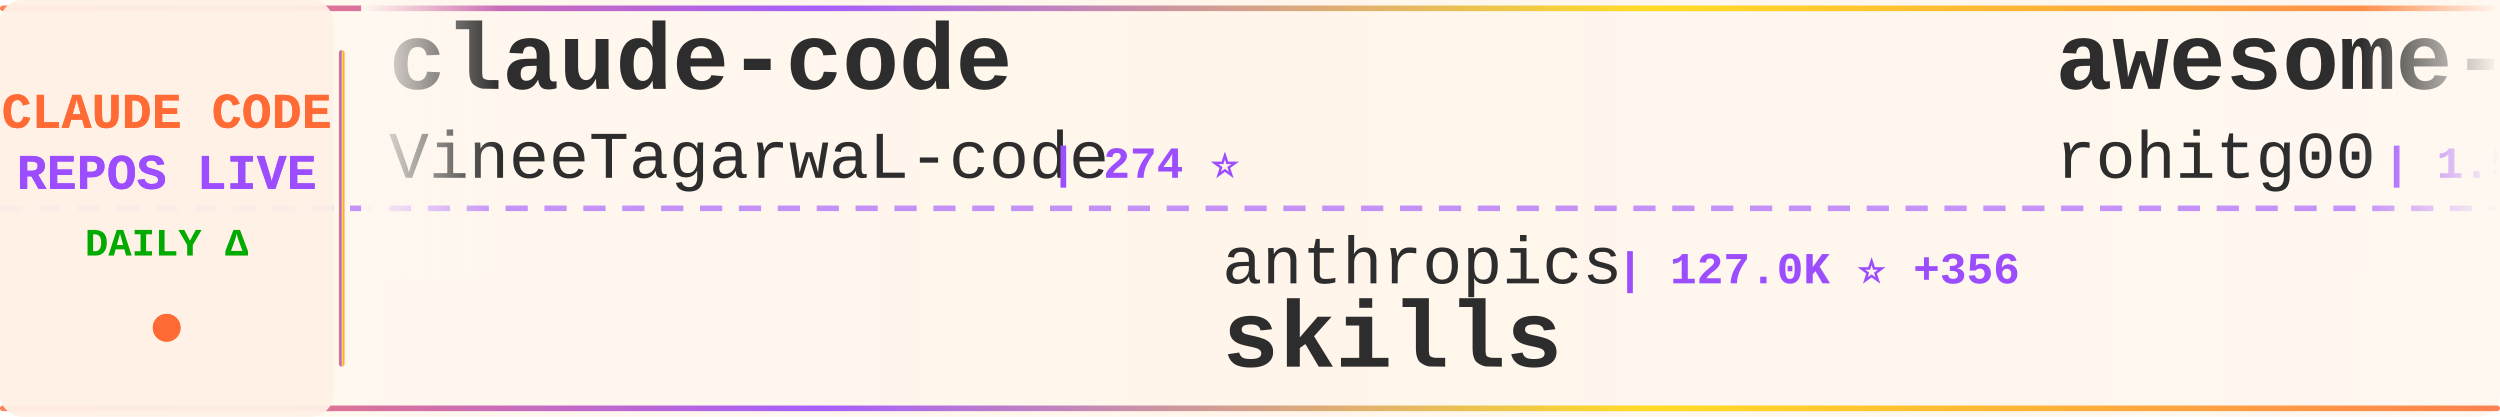
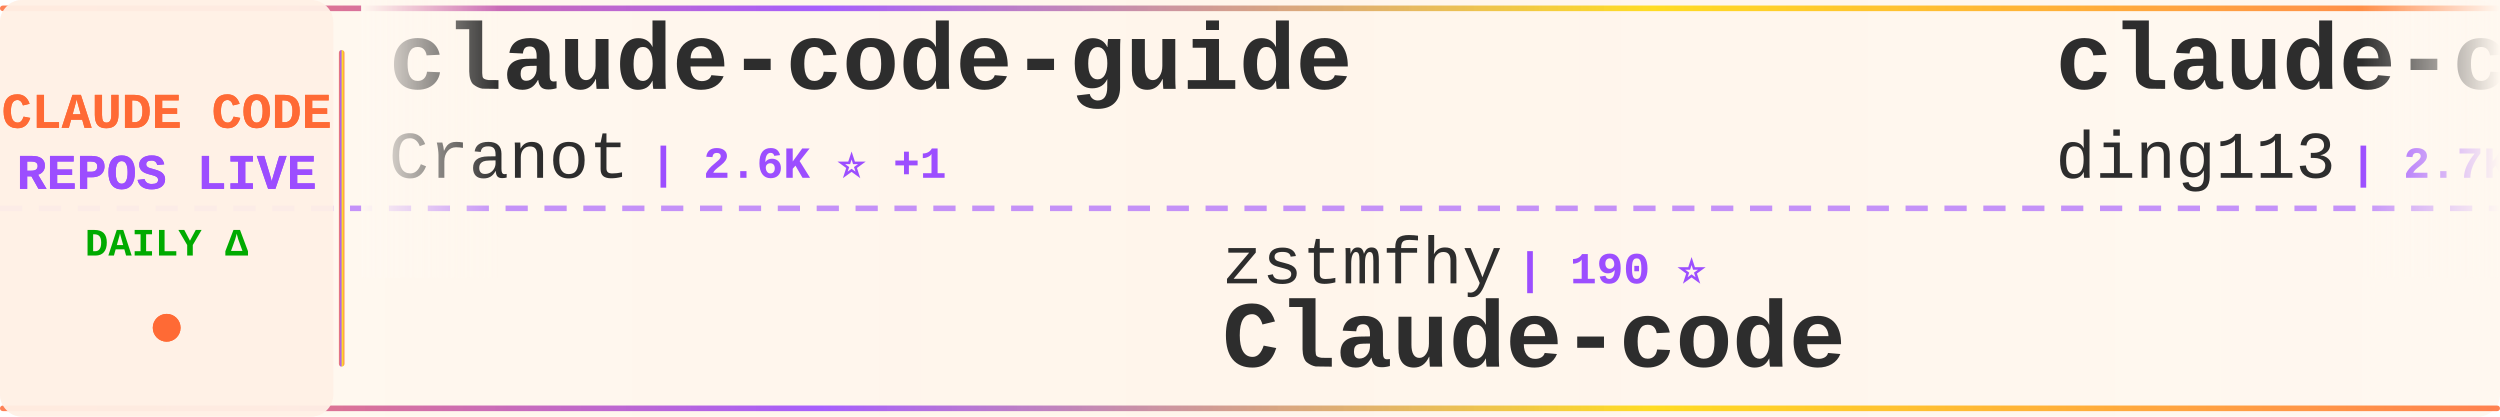
<svg xmlns="http://www.w3.org/2000/svg" width="900" height="150">
  <defs>
    <linearGradient id="tickerBg" x1="0%" y1="0%" x2="100%" y2="0%">
      <stop offset="0%" style="stop-color:#fff8f0;stop-opacity:0.98" />
      <stop offset="50%" style="stop-color:#fff5eb;stop-opacity:1" />
      <stop offset="100%" style="stop-color:#fff8f0;stop-opacity:0.98" />
    </linearGradient>
    <linearGradient id="borderGrad" x1="0%" y1="0%" x2="100%" y2="0%">
      <stop offset="0%" style="stop-color:#FF6B35;stop-opacity:0.85">
        <animate attributeName="stop-opacity" values="0.85;1;0.85" dur="2s" repeatCount="indefinite" />
      </stop>
      <stop offset="33%" style="stop-color:#9C4EFF;stop-opacity:0.9">
        <animate attributeName="stop-opacity" values="0.9;1;0.9" dur="2.2s" repeatCount="indefinite" />
      </stop>
      <stop offset="66%" style="stop-color:#FFD700;stop-opacity:0.85">
        <animate attributeName="stop-opacity" values="0.85;1;0.85" dur="1.8s" repeatCount="indefinite" />
      </stop>
      <stop offset="100%" style="stop-color:#FF6B35;stop-opacity:0.85">
        <animate attributeName="stop-opacity" values="0.85;1;0.85" dur="2s" repeatCount="indefinite" />
      </stop>
    </linearGradient>
    <filter id="textGlow">
      <feGaussianBlur stdDeviation="0.15" result="coloredBlur" />
      <feMerge>
        <feMergeNode in="coloredBlur" />
        <feMergeNode in="SourceGraphic" />
      </feMerge>
    </filter>
    <filter id="metricGlow">
      <feGaussianBlur stdDeviation="0.2" result="coloredBlur" />
      <feMerge>
        <feMergeNode in="coloredBlur" />
        <feMergeNode in="SourceGraphic" />
      </feMerge>
    </filter>
    <linearGradient id="leftFade" x1="0%" y1="0%" x2="100%" y2="0%">
      <stop offset="0%" style="stop-color:#fff8f0;stop-opacity:1" />
      <stop offset="100%" style="stop-color:#fff8f0;stop-opacity:0" />
    </linearGradient>
    <linearGradient id="rightFade" x1="0%" y1="0%" x2="100%" y2="0%">
      <stop offset="0%" style="stop-color:#fff8f0;stop-opacity:0" />
      <stop offset="100%" style="stop-color:#fff8f0;stop-opacity:1" />
    </linearGradient>
  </defs>
  <rect width="900" height="150" fill="url(#tickerBg)" rx="8" />
  <rect x="0" y="2" width="900" height="2" fill="url(#borderGrad)" rx="1" />
  <rect x="0" y="146" width="900" height="2" fill="url(#borderGrad)" rx="1" />
  <line x1="0" y1="75" x2="900" y2="75" stroke="#9C4EFF" stroke-width="2" stroke-dasharray="8 6" opacity="0.6" />
  <rect x="0" y="0" width="120" height="150" fill="#fff0e6" opacity="0.95" rx="8" />
  <text x="60" y="46" font-family="'Courier New', monospace" font-size="18" font-weight="bold" fill="#FF6B35" text-anchor="middle" filter="url(#textGlow)">
    CLAUDE CODE
  </text>
  <text x="60" y="68" font-family="'Courier New', monospace" font-size="18" font-weight="bold" fill="#9C4EFF" text-anchor="middle" filter="url(#textGlow)">
    REPOS LIVE
  </text>
  <text x="60" y="92" font-family="'Courier New', monospace" font-size="14" font-weight="bold" fill="#00aa00" text-anchor="middle">
    DAILY Δ
  </text>
  <circle cx="60" cy="118" r="5" fill="#FF6B35" filter="url(#metricGlow)">
    <animate attributeName="r" values="4;6;4" dur="1.5s" repeatCount="indefinite" />
    <animate attributeName="opacity" values="0.6;1;0.6" dur="1.5s" repeatCount="indefinite" />
  </circle>
  <rect x="122" y="18" width="2" height="114" fill="url(#borderGrad)" rx="1" />
  <clipPath id="tickerClip">
    <rect x="130" y="0" width="770" height="150" />
  </clipPath>
  <g clip-path="url(#tickerClip)">
    <g id="tickerItems">
      <animateTransform attributeName="transform" attributeType="XML" type="translate" from="0 0" to="-3000 0" dur="54s" repeatCount="indefinite" />
      <g transform="translate(0, 0)">
-         <text x="140" y="32" font-family="'Courier New', monospace" font-size="34" font-weight="bold" fill="#2d2d2d">claude-code</text>
-         <text x="140" y="64" font-family="'Courier New', monospace" font-size="24" font-weight="normal" fill="#2d2d2d" opacity="1.0">VineeTagarwaL-code</text>
-         <text x="378" y="64" font-family="'Courier New', monospace" font-size="16" font-weight="bold" fill="#9C4EFF"> | 274 ⭐</text>
+         <text x="140" y="32" font-family="'Courier New', monospace" font-size="34" font-weight="bold" fill="#2d2d2d">claude-code-guide</text>
+         <text x="140" y="64" font-family="'Courier New', monospace" font-size="24" font-weight="normal" fill="#2d2d2d" opacity="1.0">Cranot</text>
+         <text x="234" y="64" font-family="'Courier New', monospace" font-size="16" font-weight="bold" fill="#9C4EFF"> | 2.6K ⭐ +1</text>
      </g>
      <g transform="translate(300, 0)">
+         <text x="140" y="102" font-family="'Courier New', monospace" font-size="24" font-weight="normal" fill="#2d2d2d" opacity="1.0">zstmfhy</text>
+         <text x="246" y="102" font-family="'Courier New', monospace" font-size="16" font-weight="bold" fill="#9C4EFF"> | 190 ⭐</text>
+         <text x="140" y="132" font-family="'Courier New', monospace" font-size="34" font-weight="bold" fill="#2d2d2d">Claude-code</text>
+       </g>
+       <g transform="translate(600, 0)">
+         <text x="140" y="32" font-family="'Courier New', monospace" font-size="34" font-weight="bold" fill="#2d2d2d">claude-code-hub</text>
+         <text x="140" y="64" font-family="'Courier New', monospace" font-size="24" font-weight="normal" fill="#2d2d2d" opacity="1.0">ding113</text>
+         <text x="246" y="64" font-family="'Courier New', monospace" font-size="16" font-weight="bold" fill="#9C4EFF"> | 2.7K ⭐ +8</text>
+       </g>
+       <g transform="translate(900, 0)">
+         <text x="140" y="102" font-family="'Courier New', monospace" font-size="24" font-weight="normal" fill="#2d2d2d" opacity="1.0">Windy3f3f3f3f</text>
+         <text x="318" y="102" font-family="'Courier New', monospace" font-size="16" font-weight="bold" fill="#9C4EFF"> | 2.1K ⭐ +6</text>
+         <text x="140" y="132" font-family="'Courier New', monospace" font-size="34" font-weight="bold" fill="#2d2d2d">how-claude-code-works</text>
+       </g>
+       <g transform="translate(1200, 0)">
+         <text x="140" y="32" font-family="'Courier New', monospace" font-size="34" font-weight="bold" fill="#2d2d2d">nanoclaw</text>
+         <text x="140" y="64" font-family="'Courier New', monospace" font-size="24" font-weight="normal" fill="#2d2d2d" opacity="1.0">qwibitai</text>
+         <text x="258" y="64" font-family="'Courier New', monospace" font-size="16" font-weight="bold" fill="#9C4EFF"> | 28.5K ⭐ +43</text>
+       </g>
+       <g transform="translate(1500, 0)">
+         <text x="140" y="102" font-family="'Courier New', monospace" font-size="24" font-weight="normal" fill="#2d2d2d" opacity="1.0">Donchitos</text>
+         <text x="270" y="102" font-family="'Courier New', monospace" font-size="16" font-weight="bold" fill="#9C4EFF"> | 16.9K ⭐ +77</text>
+         <text x="140" y="132" font-family="'Courier New', monospace" font-size="34" font-weight="bold" fill="#2d2d2d">Claude-Code-Game-Studios</text>
+       </g>
+       <g transform="translate(1800, 0)">
+         <text x="140" y="32" font-family="'Courier New', monospace" font-size="34" font-weight="bold" fill="#2d2d2d">claude-code-reverse</text>
+         <text x="140" y="64" font-family="'Courier New', monospace" font-size="24" font-weight="normal" fill="#2d2d2d" opacity="1.0">Yuyz0112</text>
+         <text x="258" y="64" font-family="'Courier New', monospace" font-size="16" font-weight="bold" fill="#9C4EFF"> | 2.4K ⭐ +2</text>
+       </g>
+       <g transform="translate(2100, 0)">
+         <text x="140" y="102" font-family="'Courier New', monospace" font-size="24" font-weight="normal" fill="#2d2d2d" opacity="1.0">sugyan</text>
+         <text x="234" y="102" font-family="'Courier New', monospace" font-size="16" font-weight="bold" fill="#9C4EFF"> | 1.1K ⭐</text>
+         <text x="140" y="132" font-family="'Courier New', monospace" font-size="34" font-weight="bold" fill="#2d2d2d">claude-code-webui</text>
+       </g>
+       <g transform="translate(2400, 0)">
+         <text x="140" y="32" font-family="'Courier New', monospace" font-size="34" font-weight="bold" fill="#2d2d2d">awesome-claude-code-tool...</text>
+         <text x="140" y="64" font-family="'Courier New', monospace" font-size="24" font-weight="normal" fill="#2d2d2d" opacity="1.0">rohitg00</text>
+         <text x="258" y="64" font-family="'Courier New', monospace" font-size="16" font-weight="bold" fill="#9C4EFF"> | 1.5K ⭐ +10</text>
+       </g>
+       <g transform="translate(2700, 0)">
        <text x="140" y="102" font-family="'Courier New', monospace" font-size="24" font-weight="normal" fill="#2d2d2d" opacity="1.0">anthropics</text>
-         <text x="282" y="102" font-family="'Courier New', monospace" font-size="16" font-weight="bold" fill="#9C4EFF"> | 127.0K ⭐ +356</text>
+         <text x="282" y="102" font-family="'Courier New', monospace" font-size="16" font-weight="bold" fill="#9C4EFF"> | 127.1K ⭐ +376</text>
        <text x="140" y="132" font-family="'Courier New', monospace" font-size="34" font-weight="bold" fill="#2d2d2d">skills</text>
      </g>
-       <g transform="translate(600, 0)">
-         <text x="140" y="32" font-family="'Courier New', monospace" font-size="34" font-weight="bold" fill="#2d2d2d">awesome-claude-code-tool...</text>
-         <text x="140" y="64" font-family="'Courier New', monospace" font-size="24" font-weight="normal" fill="#2d2d2d" opacity="1.0">rohitg00</text>
-         <text x="258" y="64" font-family="'Courier New', monospace" font-size="16" font-weight="bold" fill="#9C4EFF"> | 1.5K ⭐ +11</text>
-       </g>
-       <g transform="translate(900, 0)">
-         <text x="140" y="102" font-family="'Courier New', monospace" font-size="24" font-weight="normal" fill="#2d2d2d" opacity="1.0">anthropics</text>
-         <text x="282" y="102" font-family="'Courier New', monospace" font-size="16" font-weight="bold" fill="#9C4EFF"> | 18.4K ⭐ +62</text>
-         <text x="140" y="132" font-family="'Courier New', monospace" font-size="34" font-weight="bold" fill="#2d2d2d">claude-plugins-official</text>
-       </g>
-       <g transform="translate(1200, 0)">
-         <text x="140" y="32" font-family="'Courier New', monospace" font-size="34" font-weight="bold" fill="#2d2d2d">claude-code-action</text>
-         <text x="140" y="64" font-family="'Courier New', monospace" font-size="24" font-weight="normal" fill="#2d2d2d" opacity="1.0">anthropics</text>
-         <text x="282" y="64" font-family="'Courier New', monospace" font-size="16" font-weight="bold" fill="#9C4EFF"> | 7.4K ⭐ +17</text>
-       </g>
-       <g transform="translate(1500, 0)">
-         <text x="140" y="102" font-family="'Courier New', monospace" font-size="24" font-weight="normal" fill="#2d2d2d" opacity="1.0">anthropics</text>
-         <text x="282" y="102" font-family="'Courier New', monospace" font-size="16" font-weight="bold" fill="#9C4EFF"> | 804 ⭐ +1</text>
-         <text x="140" y="132" font-family="'Courier New', monospace" font-size="34" font-weight="bold" fill="#2d2d2d">claude-code-base-action</text>
-       </g>
-       <g transform="translate(1800, 0)">
-         <text x="140" y="32" font-family="'Courier New', monospace" font-size="34" font-weight="bold" fill="#2d2d2d">claude-code-rust</text>
-         <text x="140" y="64" font-family="'Courier New', monospace" font-size="24" font-weight="normal" fill="#2d2d2d" opacity="1.0">lorryjovens-hub</text>
-         <text x="342" y="64" font-family="'Courier New', monospace" font-size="16" font-weight="bold" fill="#9C4EFF"> | 1.5K ⭐ +6</text>
-       </g>
-       <g transform="translate(2100, 0)">
-         <text x="140" y="102" font-family="'Courier New', monospace" font-size="24" font-weight="normal" fill="#2d2d2d" opacity="1.0">mehmoodosman</text>
-         <text x="306" y="102" font-family="'Courier New', monospace" font-size="16" font-weight="bold" fill="#9C4EFF"> | 167 ⭐</text>
-         <text x="140" y="132" font-family="'Courier New', monospace" font-size="34" font-weight="bold" fill="#2d2d2d">claude-code</text>
-       </g>
-       <g transform="translate(2400, 0)">
-         <text x="140" y="32" font-family="'Courier New', monospace" font-size="34" font-weight="bold" fill="#2d2d2d">claude-code-sourcemap</text>
-         <text x="140" y="64" font-family="'Courier New', monospace" font-size="24" font-weight="normal" fill="#2d2d2d" opacity="1.0">ChinaSiro</text>
-         <text x="270" y="64" font-family="'Courier New', monospace" font-size="16" font-weight="bold" fill="#9C4EFF"> | 9.1K ⭐ +8</text>
-       </g>
-       <g transform="translate(2700, 0)">
-         <text x="140" y="102" font-family="'Courier New', monospace" font-size="24" font-weight="normal" fill="#2d2d2d" opacity="1.0">guanshan</text>
-         <text x="258" y="102" font-family="'Courier New', monospace" font-size="16" font-weight="bold" fill="#9C4EFF"> | 57 ⭐</text>
-         <text x="140" y="132" font-family="'Courier New', monospace" font-size="34" font-weight="bold" fill="#2d2d2d">ClaudeCode</text>
-       </g>
      <g transform="translate(3000, 0)">
-         <text x="140" y="32" font-family="'Courier New', monospace" font-size="34" font-weight="bold" fill="#2d2d2d">claude-code</text>
-         <text x="140" y="64" font-family="'Courier New', monospace" font-size="24" font-weight="normal" fill="#2d2d2d" opacity="1.0">VineeTagarwaL-code</text>
-         <text x="378" y="64" font-family="'Courier New', monospace" font-size="16" font-weight="bold" fill="#9C4EFF"> | 274 ⭐</text>
+         <text x="140" y="32" font-family="'Courier New', monospace" font-size="34" font-weight="bold" fill="#2d2d2d">claude-code-guide</text>
+         <text x="140" y="64" font-family="'Courier New', monospace" font-size="24" font-weight="normal" fill="#2d2d2d" opacity="1.0">Cranot</text>
+         <text x="234" y="64" font-family="'Courier New', monospace" font-size="16" font-weight="bold" fill="#9C4EFF"> | 2.6K ⭐ +1</text>
      </g>
      <g transform="translate(3300, 0)">
-         <text x="140" y="102" font-family="'Courier New', monospace" font-size="24" font-weight="normal" fill="#2d2d2d" opacity="1.0">anthropics</text>
-         <text x="282" y="102" font-family="'Courier New', monospace" font-size="16" font-weight="bold" fill="#9C4EFF"> | 127.0K ⭐ +356</text>
-         <text x="140" y="132" font-family="'Courier New', monospace" font-size="34" font-weight="bold" fill="#2d2d2d">skills</text>
+         <text x="140" y="102" font-family="'Courier New', monospace" font-size="24" font-weight="normal" fill="#2d2d2d" opacity="1.0">zstmfhy</text>
+         <text x="246" y="102" font-family="'Courier New', monospace" font-size="16" font-weight="bold" fill="#9C4EFF"> | 190 ⭐</text>
+         <text x="140" y="132" font-family="'Courier New', monospace" font-size="34" font-weight="bold" fill="#2d2d2d">Claude-code</text>
      </g>
      <g transform="translate(3600, 0)">
-         <text x="140" y="32" font-family="'Courier New', monospace" font-size="34" font-weight="bold" fill="#2d2d2d">awesome-claude-code-tool...</text>
-         <text x="140" y="64" font-family="'Courier New', monospace" font-size="24" font-weight="normal" fill="#2d2d2d" opacity="1.0">rohitg00</text>
-         <text x="258" y="64" font-family="'Courier New', monospace" font-size="16" font-weight="bold" fill="#9C4EFF"> | 1.5K ⭐ +11</text>
+         <text x="140" y="32" font-family="'Courier New', monospace" font-size="34" font-weight="bold" fill="#2d2d2d">claude-code-hub</text>
+         <text x="140" y="64" font-family="'Courier New', monospace" font-size="24" font-weight="normal" fill="#2d2d2d" opacity="1.0">ding113</text>
+         <text x="246" y="64" font-family="'Courier New', monospace" font-size="16" font-weight="bold" fill="#9C4EFF"> | 2.7K ⭐ +8</text>
      </g>
      <g transform="translate(3900, 0)">
-         <text x="140" y="102" font-family="'Courier New', monospace" font-size="24" font-weight="normal" fill="#2d2d2d" opacity="1.0">anthropics</text>
-         <text x="282" y="102" font-family="'Courier New', monospace" font-size="16" font-weight="bold" fill="#9C4EFF"> | 18.4K ⭐ +62</text>
-         <text x="140" y="132" font-family="'Courier New', monospace" font-size="34" font-weight="bold" fill="#2d2d2d">claude-plugins-official</text>
+         <text x="140" y="102" font-family="'Courier New', monospace" font-size="24" font-weight="normal" fill="#2d2d2d" opacity="1.0">Windy3f3f3f3f</text>
+         <text x="318" y="102" font-family="'Courier New', monospace" font-size="16" font-weight="bold" fill="#9C4EFF"> | 2.1K ⭐ +6</text>
+         <text x="140" y="132" font-family="'Courier New', monospace" font-size="34" font-weight="bold" fill="#2d2d2d">how-claude-code-works</text>
      </g>
    </g>
  </g>
  <rect x="130" y="0" width="50" height="100" fill="url(#leftFade)" />
  <rect x="850" y="0" width="50" height="100" fill="url(#rightFade)" />
</svg>
